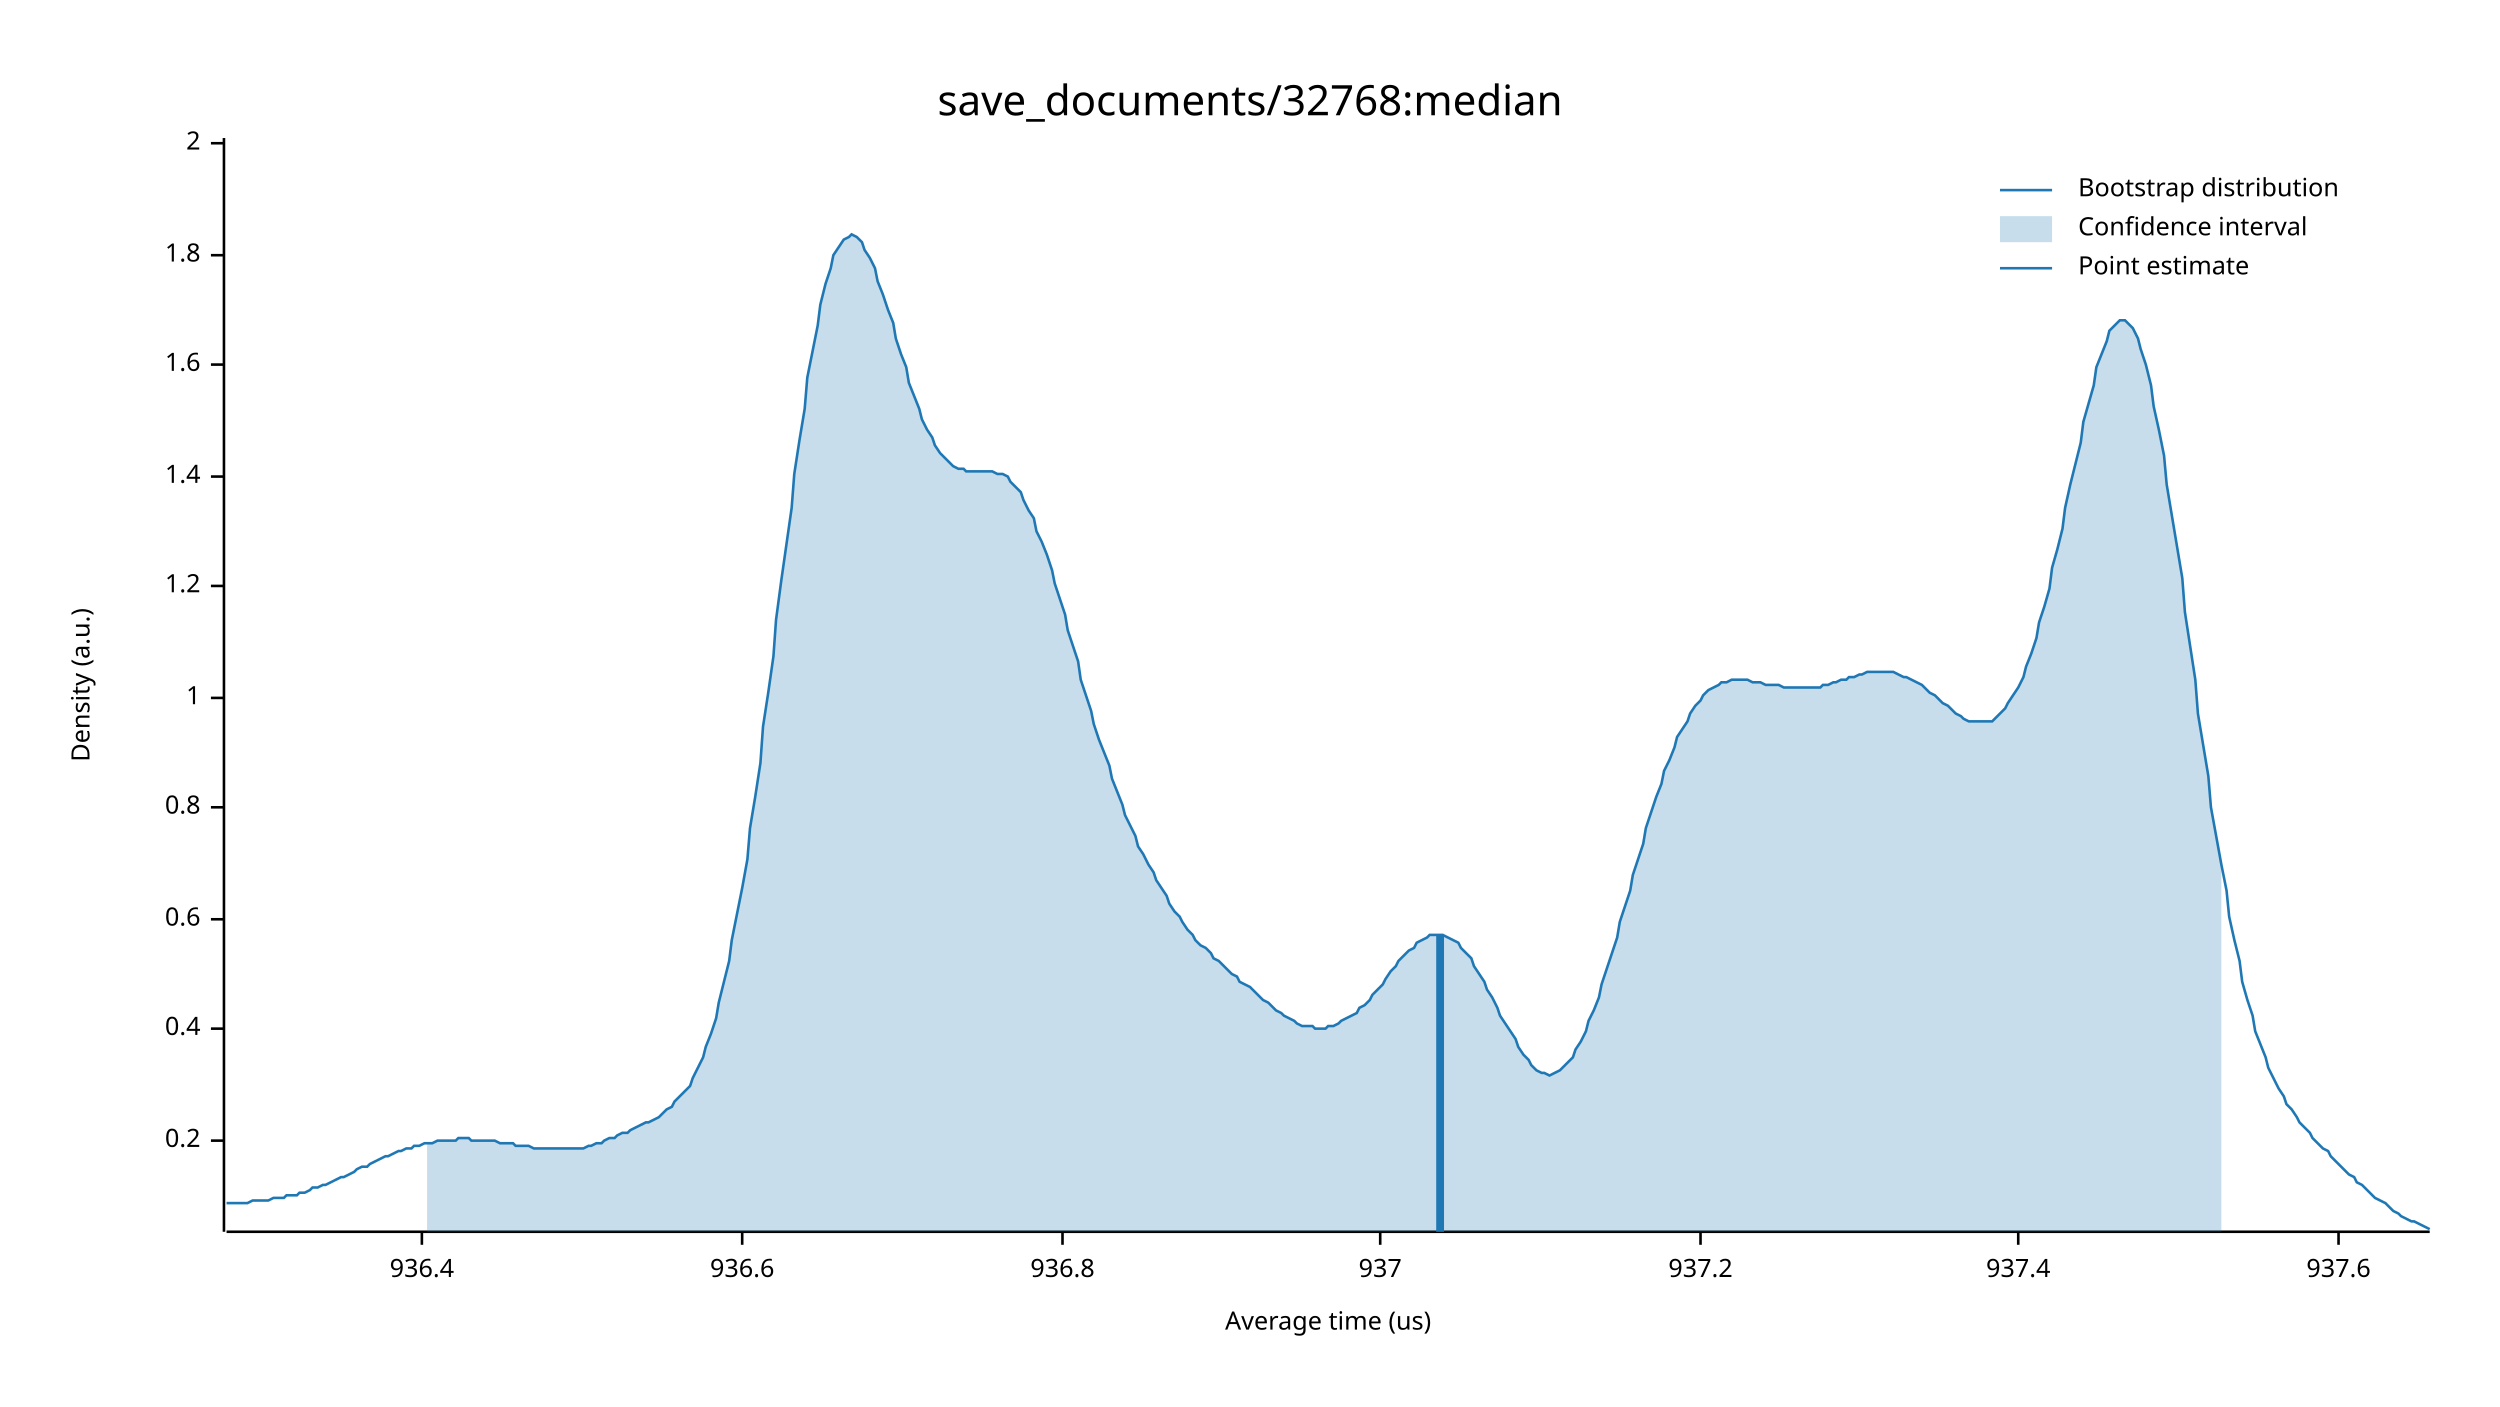
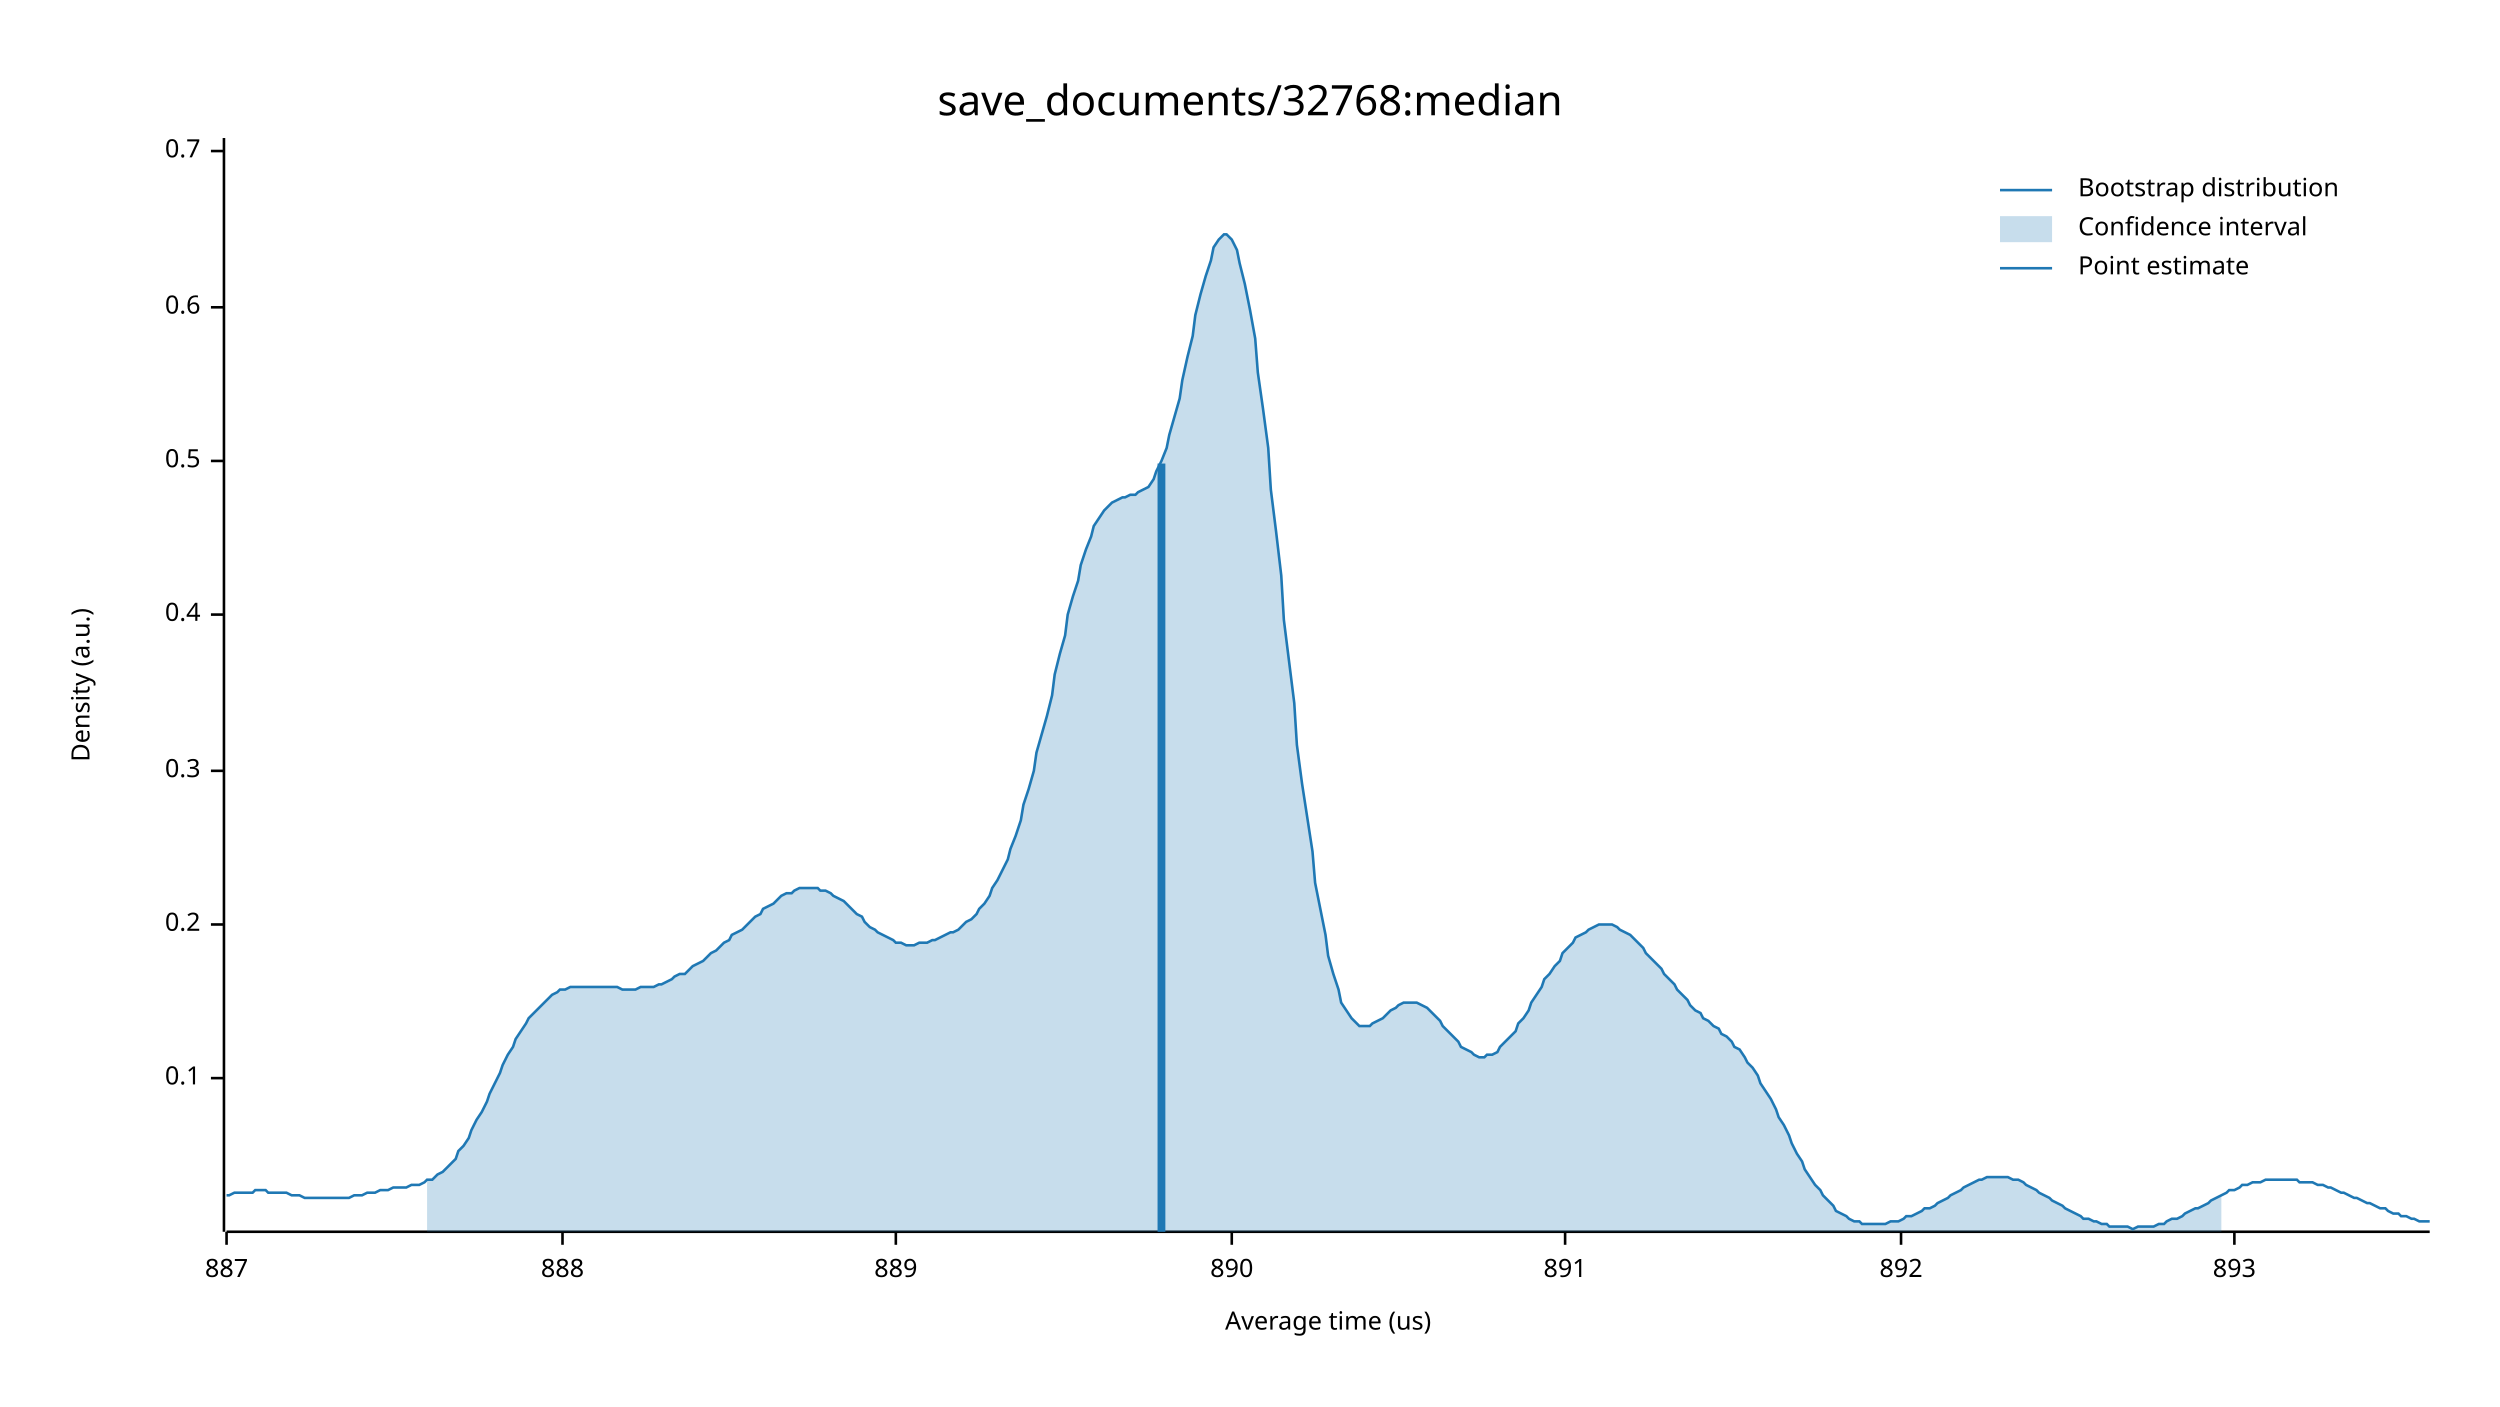
<svg xmlns="http://www.w3.org/2000/svg" width="960" height="540" viewBox="0 0 960 540">
  <text x="480" y="32" dy="0.76em" text-anchor="middle" font-family="sans-serif" font-size="16.129" opacity="1" fill="#000000">
save_documents/32768:median
</text>
  <text x="27" y="263" dy="0.76em" text-anchor="middle" font-family="sans-serif" font-size="9.677" opacity="1" fill="#000000" transform="rotate(270, 27, 263)">
Density (a.u.)
</text>
  <text x="510" y="513" dy="-0.5ex" text-anchor="middle" font-family="sans-serif" font-size="9.677" opacity="1" fill="#000000">
Average time (us)
</text>
  <polyline fill="none" opacity="1" stroke="#000000" stroke-width="1" points="86,53 86,473 " />
-   <text x="77" y="438" dy="0.5ex" text-anchor="end" font-family="sans-serif" font-size="9.677" opacity="1" fill="#000000">
+   <text x="77" y="414" dy="0.5ex" text-anchor="end" font-family="sans-serif" font-size="9.677" opacity="1" fill="#000000">
+ 0.1
+ </text>
+   <polyline fill="none" opacity="1" stroke="#000000" stroke-width="1" points="81,414 86,414 " />
+   <text x="77" y="355" dy="0.5ex" text-anchor="end" font-family="sans-serif" font-size="9.677" opacity="1" fill="#000000">
0.2
</text>
-   <polyline fill="none" opacity="1" stroke="#000000" stroke-width="1" points="81,438 86,438 " />
-   <text x="77" y="395" dy="0.5ex" text-anchor="end" font-family="sans-serif" font-size="9.677" opacity="1" fill="#000000">
+   <polyline fill="none" opacity="1" stroke="#000000" stroke-width="1" points="81,355 86,355 " />
+   <text x="77" y="296" dy="0.5ex" text-anchor="end" font-family="sans-serif" font-size="9.677" opacity="1" fill="#000000">
+ 0.3
+ </text>
+   <polyline fill="none" opacity="1" stroke="#000000" stroke-width="1" points="81,296 86,296 " />
+   <text x="77" y="236" dy="0.5ex" text-anchor="end" font-family="sans-serif" font-size="9.677" opacity="1" fill="#000000">
0.4
</text>
-   <polyline fill="none" opacity="1" stroke="#000000" stroke-width="1" points="81,395 86,395 " />
-   <text x="77" y="353" dy="0.5ex" text-anchor="end" font-family="sans-serif" font-size="9.677" opacity="1" fill="#000000">
+   <polyline fill="none" opacity="1" stroke="#000000" stroke-width="1" points="81,236 86,236 " />
+   <text x="77" y="177" dy="0.5ex" text-anchor="end" font-family="sans-serif" font-size="9.677" opacity="1" fill="#000000">
+ 0.5
+ </text>
+   <polyline fill="none" opacity="1" stroke="#000000" stroke-width="1" points="81,177 86,177 " />
+   <text x="77" y="118" dy="0.5ex" text-anchor="end" font-family="sans-serif" font-size="9.677" opacity="1" fill="#000000">
0.6
</text>
-   <polyline fill="none" opacity="1" stroke="#000000" stroke-width="1" points="81,353 86,353 " />
-   <text x="77" y="310" dy="0.5ex" text-anchor="end" font-family="sans-serif" font-size="9.677" opacity="1" fill="#000000">
- 0.8
+   <polyline fill="none" opacity="1" stroke="#000000" stroke-width="1" points="81,118 86,118 " />
+   <text x="77" y="58" dy="0.5ex" text-anchor="end" font-family="sans-serif" font-size="9.677" opacity="1" fill="#000000">
+ 0.7
</text>
-   <polyline fill="none" opacity="1" stroke="#000000" stroke-width="1" points="81,310 86,310 " />
-   <text x="77" y="268" dy="0.5ex" text-anchor="end" font-family="sans-serif" font-size="9.677" opacity="1" fill="#000000">
- 1
+   <polyline fill="none" opacity="1" stroke="#000000" stroke-width="1" points="81,58 86,58 " />
+   <polyline fill="none" opacity="1" stroke="#000000" stroke-width="1" points="87,473 933,473 " />
+   <text x="87" y="483" dy="0.76em" text-anchor="middle" font-family="sans-serif" font-size="9.677" opacity="1" fill="#000000">
+ 887
</text>
-   <polyline fill="none" opacity="1" stroke="#000000" stroke-width="1" points="81,268 86,268 " />
-   <text x="77" y="225" dy="0.5ex" text-anchor="end" font-family="sans-serif" font-size="9.677" opacity="1" fill="#000000">
- 1.2
+   <polyline fill="none" opacity="1" stroke="#000000" stroke-width="1" points="87,473 87,478 " />
+   <text x="216" y="483" dy="0.76em" text-anchor="middle" font-family="sans-serif" font-size="9.677" opacity="1" fill="#000000">
+ 888
</text>
-   <polyline fill="none" opacity="1" stroke="#000000" stroke-width="1" points="81,225 86,225 " />
-   <text x="77" y="183" dy="0.5ex" text-anchor="end" font-family="sans-serif" font-size="9.677" opacity="1" fill="#000000">
- 1.4
+   <polyline fill="none" opacity="1" stroke="#000000" stroke-width="1" points="216,473 216,478 " />
+   <text x="344" y="483" dy="0.76em" text-anchor="middle" font-family="sans-serif" font-size="9.677" opacity="1" fill="#000000">
+ 889
</text>
-   <polyline fill="none" opacity="1" stroke="#000000" stroke-width="1" points="81,183 86,183 " />
-   <text x="77" y="140" dy="0.5ex" text-anchor="end" font-family="sans-serif" font-size="9.677" opacity="1" fill="#000000">
- 1.6
+   <polyline fill="none" opacity="1" stroke="#000000" stroke-width="1" points="344,473 344,478 " />
+   <text x="473" y="483" dy="0.76em" text-anchor="middle" font-family="sans-serif" font-size="9.677" opacity="1" fill="#000000">
+ 890
</text>
-   <polyline fill="none" opacity="1" stroke="#000000" stroke-width="1" points="81,140 86,140 " />
-   <text x="77" y="98" dy="0.5ex" text-anchor="end" font-family="sans-serif" font-size="9.677" opacity="1" fill="#000000">
- 1.8
+   <polyline fill="none" opacity="1" stroke="#000000" stroke-width="1" points="473,473 473,478 " />
+   <text x="601" y="483" dy="0.76em" text-anchor="middle" font-family="sans-serif" font-size="9.677" opacity="1" fill="#000000">
+ 891
</text>
-   <polyline fill="none" opacity="1" stroke="#000000" stroke-width="1" points="81,98 86,98 " />
-   <text x="77" y="55" dy="0.5ex" text-anchor="end" font-family="sans-serif" font-size="9.677" opacity="1" fill="#000000">
- 2
+   <polyline fill="none" opacity="1" stroke="#000000" stroke-width="1" points="601,473 601,478 " />
+   <text x="730" y="483" dy="0.76em" text-anchor="middle" font-family="sans-serif" font-size="9.677" opacity="1" fill="#000000">
+ 892
</text>
-   <polyline fill="none" opacity="1" stroke="#000000" stroke-width="1" points="81,55 86,55 " />
-   <polyline fill="none" opacity="1" stroke="#000000" stroke-width="1" points="87,473 933,473 " />
-   <text x="162" y="483" dy="0.76em" text-anchor="middle" font-family="sans-serif" font-size="9.677" opacity="1" fill="#000000">
- 936.4
+   <polyline fill="none" opacity="1" stroke="#000000" stroke-width="1" points="730,473 730,478 " />
+   <text x="858" y="483" dy="0.76em" text-anchor="middle" font-family="sans-serif" font-size="9.677" opacity="1" fill="#000000">
+ 893
</text>
-   <polyline fill="none" opacity="1" stroke="#000000" stroke-width="1" points="162,473 162,478 " />
-   <text x="285" y="483" dy="0.76em" text-anchor="middle" font-family="sans-serif" font-size="9.677" opacity="1" fill="#000000">
- 936.6
- </text>
-   <polyline fill="none" opacity="1" stroke="#000000" stroke-width="1" points="285,473 285,478 " />
-   <text x="408" y="483" dy="0.76em" text-anchor="middle" font-family="sans-serif" font-size="9.677" opacity="1" fill="#000000">
- 936.8
- </text>
-   <polyline fill="none" opacity="1" stroke="#000000" stroke-width="1" points="408,473 408,478 " />
-   <text x="530" y="483" dy="0.76em" text-anchor="middle" font-family="sans-serif" font-size="9.677" opacity="1" fill="#000000">
- 937
- </text>
-   <polyline fill="none" opacity="1" stroke="#000000" stroke-width="1" points="530,473 530,478 " />
-   <text x="653" y="483" dy="0.76em" text-anchor="middle" font-family="sans-serif" font-size="9.677" opacity="1" fill="#000000">
- 937.2
- </text>
-   <polyline fill="none" opacity="1" stroke="#000000" stroke-width="1" points="653,473 653,478 " />
-   <text x="775" y="483" dy="0.76em" text-anchor="middle" font-family="sans-serif" font-size="9.677" opacity="1" fill="#000000">
- 937.4
- </text>
-   <polyline fill="none" opacity="1" stroke="#000000" stroke-width="1" points="775,473 775,478 " />
-   <text x="898" y="483" dy="0.76em" text-anchor="middle" font-family="sans-serif" font-size="9.677" opacity="1" fill="#000000">
- 937.6
- </text>
-   <polyline fill="none" opacity="1" stroke="#000000" stroke-width="1" points="898,473 898,478 " />
-   <polyline fill="none" opacity="1" stroke="#1F78B4" stroke-width="1" points="87,462 88,462 90,462 92,462 93,462 95,462 97,461 98,461 100,461 102,461 103,461 105,460 107,460 109,460 110,459 112,459 114,459 115,458 117,458 119,457 120,456 122,456 124,455 125,455 127,454 129,453 131,452 132,452 134,451 136,450 137,449 139,448 141,448 142,447 144,446 146,445 148,444 149,444 151,443 153,442 154,442 156,441 158,441 159,440 161,440 163,439 164,439 166,439 168,438 170,438 171,438 173,438 175,438 176,437 178,437 180,437 181,438 183,438 185,438 187,438 188,438 190,438 192,439 193,439 195,439 197,439 198,440 200,440 202,440 203,440 205,441 207,441 209,441 210,441 212,441 214,441 215,441 217,441 219,441 220,441 222,441 224,441 226,440 227,440 229,439 231,439 232,438 234,437 236,437 237,436 239,435 241,435 242,434 244,433 246,432 248,431 249,431 251,430 253,429 254,428 256,426 258,425 259,423 261,421 263,419 265,417 266,414 268,410 270,406 271,402 273,397 275,391 276,385 278,377 280,369 281,361 283,351 285,341 287,330 288,318 290,306 292,293 293,279 295,266 297,252 298,238 300,223 302,209 304,195 305,182 307,169 309,157 310,145 312,135 314,125 315,117 317,109 319,103 320,98 322,95 324,92 326,91 327,90 329,91 331,93 332,96 334,99 336,103 337,108 339,113 341,119 343,124 344,130 346,136 348,141 349,147 351,152 353,157 354,161 356,165 358,168 359,171 361,174 363,176 365,178 366,179 368,180 370,180 371,181 373,181 375,181 376,181 378,181 380,181 381,181 383,182 385,182 387,183 388,185 390,187 392,189 393,192 395,196 397,199 398,204 400,208 402,213 404,219 405,224 407,230 409,236 410,242 412,248 414,254 415,261 417,267 419,273 420,278 422,284 424,289 426,294 427,299 429,304 431,309 432,313 434,317 436,321 437,325 439,328 441,332 443,335 444,338 446,341 448,344 449,347 451,350 453,352 454,354 456,357 458,359 459,361 461,363 463,364 465,366 466,368 468,369 470,371 471,372 473,374 475,375 476,377 478,378 480,379 482,381 483,382 485,384 487,385 488,386 490,388 492,389 493,390 495,391 497,392 498,393 500,394 502,394 504,394 505,395 507,395 509,395 510,394 512,394 514,393 515,392 517,391 519,390 521,389 522,387 524,386 526,384 527,382 529,380 531,378 532,376 534,373 536,371 537,369 539,367 541,365 543,364 544,362 546,361 548,360 549,359 551,359 553,359 554,359 556,360 558,361 560,362 561,364 563,366 565,368 566,371 568,374 570,377 571,380 573,383 575,387 576,390 578,393 580,396 582,399 583,402 585,405 587,407 588,409 590,411 592,412 593,412 595,413 597,412 599,411 600,410 602,408 604,406 605,403 607,400 609,396 610,392 612,388 614,383 615,378 617,372 619,366 621,360 622,354 624,348 626,342 627,336 629,330 631,324 632,318 634,312 636,306 638,301 639,296 641,292 643,287 644,283 646,280 648,277 649,274 651,271 653,269 654,267 656,265 658,264 660,263 661,262 663,262 665,261 666,261 668,261 670,261 671,261 673,262 675,262 676,262 678,263 680,263 682,263 683,263 685,264 687,264 688,264 690,264 692,264 693,264 695,264 697,264 699,264 700,263 702,263 704,262 705,262 707,261 709,261 710,260 712,260 714,259 715,259 717,258 719,258 721,258 722,258 724,258 726,258 727,258 729,259 731,260 732,260 734,261 736,262 738,263 739,264 741,266 743,267 744,268 746,270 748,271 749,272 751,274 753,275 754,276 756,277 758,277 760,277 761,277 763,277 765,277 766,276 768,274 770,272 771,270 773,267 775,264 777,260 778,256 780,251 782,245 783,239 785,233 787,226 788,218 790,211 792,203 793,195 795,186 797,178 799,170 800,162 802,155 804,148 805,141 807,136 809,131 810,127 812,125 814,123 816,123 817,124 819,126 821,130 822,134 824,140 826,148 827,156 829,165 831,175 832,186 834,198 836,210 838,222 839,235 841,248 843,261 844,274 846,286 848,298 849,310 851,321 853,332 855,342 856,352 858,361 860,369 861,377 863,384 865,390 866,396 868,401 870,406 871,410 873,414 875,418 877,421 878,424 880,426 882,429 883,431 885,433 887,435 888,437 890,439 892,441 894,442 895,444 897,446 899,448 900,449 902,451 904,452 905,454 907,455 909,457 910,458 912,460 914,461 916,462 917,463 919,465 921,466 922,467 924,468 926,469 927,469 929,470 931,471 933,472 " />
-   <polygon opacity="0.25" fill="#1F78B4" points="164,439 166,439 168,438 170,438 171,438 173,438 175,438 176,437 178,437 180,437 181,438 183,438 185,438 187,438 188,438 190,438 192,439 193,439 195,439 197,439 198,440 200,440 202,440 203,440 205,441 207,441 209,441 210,441 212,441 214,441 215,441 217,441 219,441 220,441 222,441 224,441 226,440 227,440 229,439 231,439 232,438 234,437 236,437 237,436 239,435 241,435 242,434 244,433 246,432 248,431 249,431 251,430 253,429 254,428 256,426 258,425 259,423 261,421 263,419 265,417 266,414 268,410 270,406 271,402 273,397 275,391 276,385 278,377 280,369 281,361 283,351 285,341 287,330 288,318 290,306 292,293 293,279 295,266 297,252 298,238 300,223 302,209 304,195 305,182 307,169 309,157 310,145 312,135 314,125 315,117 317,109 319,103 320,98 322,95 324,92 326,91 327,90 329,91 331,93 332,96 334,99 336,103 337,108 339,113 341,119 343,124 344,130 346,136 348,141 349,147 351,152 353,157 354,161 356,165 358,168 359,171 361,174 363,176 365,178 366,179 368,180 370,180 371,181 373,181 375,181 376,181 378,181 380,181 381,181 383,182 385,182 387,183 388,185 390,187 392,189 393,192 395,196 397,199 398,204 400,208 402,213 404,219 405,224 407,230 409,236 410,242 412,248 414,254 415,261 417,267 419,273 420,278 422,284 424,289 426,294 427,299 429,304 431,309 432,313 434,317 436,321 437,325 439,328 441,332 443,335 444,338 446,341 448,344 449,347 451,350 453,352 454,354 456,357 458,359 459,361 461,363 463,364 465,366 466,368 468,369 470,371 471,372 473,374 475,375 476,377 478,378 480,379 482,381 483,382 485,384 487,385 488,386 490,388 492,389 493,390 495,391 497,392 498,393 500,394 502,394 504,394 505,395 507,395 509,395 510,394 512,394 514,393 515,392 517,391 519,390 521,389 522,387 524,386 526,384 527,382 529,380 531,378 532,376 534,373 536,371 537,369 539,367 541,365 543,364 544,362 546,361 548,360 549,359 551,359 553,359 554,359 556,360 558,361 560,362 561,364 563,366 565,368 566,371 568,374 570,377 571,380 573,383 575,387 576,390 578,393 580,396 582,399 583,402 585,405 587,407 588,409 590,411 592,412 593,412 595,413 597,412 599,411 600,410 602,408 604,406 605,403 607,400 609,396 610,392 612,388 614,383 615,378 617,372 619,366 621,360 622,354 624,348 626,342 627,336 629,330 631,324 632,318 634,312 636,306 638,301 639,296 641,292 643,287 644,283 646,280 648,277 649,274 651,271 653,269 654,267 656,265 658,264 660,263 661,262 663,262 665,261 666,261 668,261 670,261 671,261 673,262 675,262 676,262 678,263 680,263 682,263 683,263 685,264 687,264 688,264 690,264 692,264 693,264 695,264 697,264 699,264 700,263 702,263 704,262 705,262 707,261 709,261 710,260 712,260 714,259 715,259 717,258 719,258 721,258 722,258 724,258 726,258 727,258 729,259 731,260 732,260 734,261 736,262 738,263 739,264 741,266 743,267 744,268 746,270 748,271 749,272 751,274 753,275 754,276 756,277 758,277 760,277 761,277 763,277 765,277 766,276 768,274 770,272 771,270 773,267 775,264 777,260 778,256 780,251 782,245 783,239 785,233 787,226 788,218 790,211 792,203 793,195 795,186 797,178 799,170 800,162 802,155 804,148 805,141 807,136 809,131 810,127 812,125 814,123 816,123 817,124 819,126 821,130 822,134 824,140 826,148 827,156 829,165 831,175 832,186 834,198 836,210 838,222 839,235 841,248 843,261 844,274 846,286 848,298 849,310 851,321 853,332 853,473 164,473 " />
-   <polyline fill="none" opacity="1" stroke="#1F78B4" stroke-width="3" points="553,473 553,359 " />
+   <polyline fill="none" opacity="1" stroke="#000000" stroke-width="1" points="858,473 858,478 " />
+   <polyline fill="none" opacity="1" stroke="#1F78B4" stroke-width="1" points="87,459 88,459 90,458 92,458 93,458 95,458 97,458 98,457 100,457 102,457 103,458 105,458 107,458 109,458 110,458 112,459 114,459 115,459 117,460 119,460 120,460 122,460 124,460 125,460 127,460 129,460 131,460 132,460 134,460 136,459 137,459 139,459 141,458 142,458 144,458 146,457 148,457 149,457 151,456 153,456 154,456 156,456 158,455 159,455 161,455 163,454 164,453 166,453 168,451 170,450 171,449 173,447 175,445 176,442 178,440 180,437 181,434 183,430 185,427 187,423 188,420 190,416 192,412 193,409 195,405 197,402 198,399 200,396 202,393 203,391 205,389 207,387 209,385 210,384 212,382 214,381 215,380 217,380 219,379 220,379 222,379 224,379 226,379 227,379 229,379 231,379 232,379 234,379 236,379 237,379 239,380 241,380 242,380 244,380 246,379 248,379 249,379 251,379 253,378 254,378 256,377 258,376 259,375 261,374 263,374 265,372 266,371 268,370 270,369 271,368 273,366 275,365 276,364 278,362 280,361 281,359 283,358 285,357 287,355 288,354 290,352 292,351 293,349 295,348 297,347 298,346 300,344 302,343 304,343 305,342 307,341 309,341 310,341 312,341 314,341 315,342 317,342 319,343 320,344 322,345 324,346 326,348 327,349 329,351 331,352 332,354 334,356 336,357 337,358 339,359 341,360 343,361 344,362 346,362 348,363 349,363 351,363 353,362 354,362 356,362 358,361 359,361 361,360 363,359 365,358 366,358 368,357 370,355 371,354 373,353 375,351 376,349 378,347 380,344 381,341 383,338 385,334 387,330 388,326 390,321 392,315 393,309 395,303 397,296 398,289 400,282 402,275 404,267 405,259 407,251 409,244 410,236 412,229 414,223 415,217 417,211 419,206 420,202 422,199 424,196 426,194 427,193 429,192 431,191 432,191 434,190 436,190 437,189 439,188 441,187 443,184 444,181 446,177 448,172 449,167 451,160 453,153 454,146 456,137 458,129 459,121 461,113 463,106 465,100 466,95 468,92 470,90 471,90 473,92 475,96 476,101 478,109 480,119 482,130 483,143 485,157 487,172 488,188 490,204 492,221 493,238 495,254 497,270 498,286 500,301 502,314 504,327 505,339 507,349 509,359 510,367 512,374 514,380 515,385 517,388 519,391 521,393 522,394 524,394 526,394 527,393 529,392 531,391 532,390 534,388 536,387 537,386 539,385 541,385 543,385 544,385 546,386 548,387 549,388 551,390 553,392 554,394 556,396 558,398 560,400 561,402 563,403 565,404 566,405 568,406 570,406 571,405 573,405 575,404 576,402 578,400 580,398 582,396 583,393 585,391 587,388 588,385 590,382 592,379 593,376 595,374 597,371 599,369 600,366 602,364 604,362 605,360 607,359 609,358 610,357 612,356 614,355 615,355 617,355 619,355 621,356 622,357 624,358 626,359 627,360 629,362 631,364 632,366 634,368 636,370 638,372 639,374 641,376 643,378 644,380 646,382 648,384 649,386 651,388 653,389 654,391 656,392 658,394 660,395 661,397 663,398 665,400 666,402 668,403 670,406 671,408 673,410 675,413 676,416 678,419 680,422 682,426 683,429 685,432 687,436 688,439 690,443 692,446 693,449 695,452 697,455 699,457 700,459 702,461 704,463 705,465 707,466 709,467 710,468 712,469 714,469 715,470 717,470 719,470 721,470 722,470 724,470 726,469 727,469 729,469 731,468 732,467 734,467 736,466 738,465 739,464 741,464 743,463 744,462 746,461 748,460 749,459 751,458 753,457 754,456 756,455 758,454 760,453 761,453 763,452 765,452 766,452 768,452 770,452 771,452 773,453 775,453 777,454 778,455 780,456 782,457 783,458 785,459 787,460 788,461 790,462 792,463 793,464 795,465 797,466 799,467 800,468 802,468 804,469 805,469 807,470 809,470 810,471 812,471 814,471 816,471 817,471 819,472 821,471 822,471 824,471 826,471 827,471 829,470 831,470 832,469 834,468 836,468 838,467 839,466 841,465 843,464 844,464 846,463 848,462 849,461 851,460 853,459 855,458 856,457 858,457 860,456 861,455 863,455 865,454 866,454 868,454 870,453 871,453 873,453 875,453 877,453 878,453 880,453 882,453 883,454 885,454 887,454 888,454 890,455 892,455 894,456 895,456 897,457 899,458 900,458 902,459 904,460 905,460 907,461 909,462 910,462 912,463 914,464 916,464 917,465 919,466 921,466 922,467 924,467 926,468 927,468 929,469 931,469 933,469 " />
+   <polygon opacity="0.25" fill="#1F78B4" points="164,453 166,453 168,451 170,450 171,449 173,447 175,445 176,442 178,440 180,437 181,434 183,430 185,427 187,423 188,420 190,416 192,412 193,409 195,405 197,402 198,399 200,396 202,393 203,391 205,389 207,387 209,385 210,384 212,382 214,381 215,380 217,380 219,379 220,379 222,379 224,379 226,379 227,379 229,379 231,379 232,379 234,379 236,379 237,379 239,380 241,380 242,380 244,380 246,379 248,379 249,379 251,379 253,378 254,378 256,377 258,376 259,375 261,374 263,374 265,372 266,371 268,370 270,369 271,368 273,366 275,365 276,364 278,362 280,361 281,359 283,358 285,357 287,355 288,354 290,352 292,351 293,349 295,348 297,347 298,346 300,344 302,343 304,343 305,342 307,341 309,341 310,341 312,341 314,341 315,342 317,342 319,343 320,344 322,345 324,346 326,348 327,349 329,351 331,352 332,354 334,356 336,357 337,358 339,359 341,360 343,361 344,362 346,362 348,363 349,363 351,363 353,362 354,362 356,362 358,361 359,361 361,360 363,359 365,358 366,358 368,357 370,355 371,354 373,353 375,351 376,349 378,347 380,344 381,341 383,338 385,334 387,330 388,326 390,321 392,315 393,309 395,303 397,296 398,289 400,282 402,275 404,267 405,259 407,251 409,244 410,236 412,229 414,223 415,217 417,211 419,206 420,202 422,199 424,196 426,194 427,193 429,192 431,191 432,191 434,190 436,190 437,189 439,188 441,187 443,184 444,181 446,177 448,172 449,167 451,160 453,153 454,146 456,137 458,129 459,121 461,113 463,106 465,100 466,95 468,92 470,90 471,90 473,92 475,96 476,101 478,109 480,119 482,130 483,143 485,157 487,172 488,188 490,204 492,221 493,238 495,254 497,270 498,286 500,301 502,314 504,327 505,339 507,349 509,359 510,367 512,374 514,380 515,385 517,388 519,391 521,393 522,394 524,394 526,394 527,393 529,392 531,391 532,390 534,388 536,387 537,386 539,385 541,385 543,385 544,385 546,386 548,387 549,388 551,390 553,392 554,394 556,396 558,398 560,400 561,402 563,403 565,404 566,405 568,406 570,406 571,405 573,405 575,404 576,402 578,400 580,398 582,396 583,393 585,391 587,388 588,385 590,382 592,379 593,376 595,374 597,371 599,369 600,366 602,364 604,362 605,360 607,359 609,358 610,357 612,356 614,355 615,355 617,355 619,355 621,356 622,357 624,358 626,359 627,360 629,362 631,364 632,366 634,368 636,370 638,372 639,374 641,376 643,378 644,380 646,382 648,384 649,386 651,388 653,389 654,391 656,392 658,394 660,395 661,397 663,398 665,400 666,402 668,403 670,406 671,408 673,410 675,413 676,416 678,419 680,422 682,426 683,429 685,432 687,436 688,439 690,443 692,446 693,449 695,452 697,455 699,457 700,459 702,461 704,463 705,465 707,466 709,467 710,468 712,469 714,469 715,470 717,470 719,470 721,470 722,470 724,470 726,469 727,469 729,469 731,468 732,467 734,467 736,466 738,465 739,464 741,464 743,463 744,462 746,461 748,460 749,459 751,458 753,457 754,456 756,455 758,454 760,453 761,453 763,452 765,452 766,452 768,452 770,452 771,452 773,453 775,453 777,454 778,455 780,456 782,457 783,458 785,459 787,460 788,461 790,462 792,463 793,464 795,465 797,466 799,467 800,468 802,468 804,469 805,469 807,470 809,470 810,471 812,471 814,471 816,471 817,471 819,472 821,471 822,471 824,471 826,471 827,471 829,470 831,470 832,469 834,468 836,468 838,467 839,466 841,465 843,464 844,464 846,463 848,462 849,461 851,460 853,459 853,473 164,473 " />
+   <polyline fill="none" opacity="1" stroke="#1F78B4" stroke-width="3" points="446,473 446,178 " />
  <text x="798" y="68" dy="0.76em" text-anchor="start" font-family="sans-serif" font-size="9.677" opacity="1" fill="#000000">
Bootstrap distribution
</text>
  <text x="798" y="83" dy="0.76em" text-anchor="start" font-family="sans-serif" font-size="9.677" opacity="1" fill="#000000">
Confidence interval
</text>
  <text x="798" y="98" dy="0.76em" text-anchor="start" font-family="sans-serif" font-size="9.677" opacity="1" fill="#000000">
Point estimate
</text>
  <polyline fill="none" opacity="1" stroke="#1F78B4" stroke-width="1" points="768,73 788,73 " />
  <rect x="768" y="83" width="20" height="10" opacity="0.25" fill="#1F78B4" stroke="none" />
  <polyline fill="none" opacity="1" stroke="#1F78B4" stroke-width="1" points="768,103 788,103 " />
</svg>
